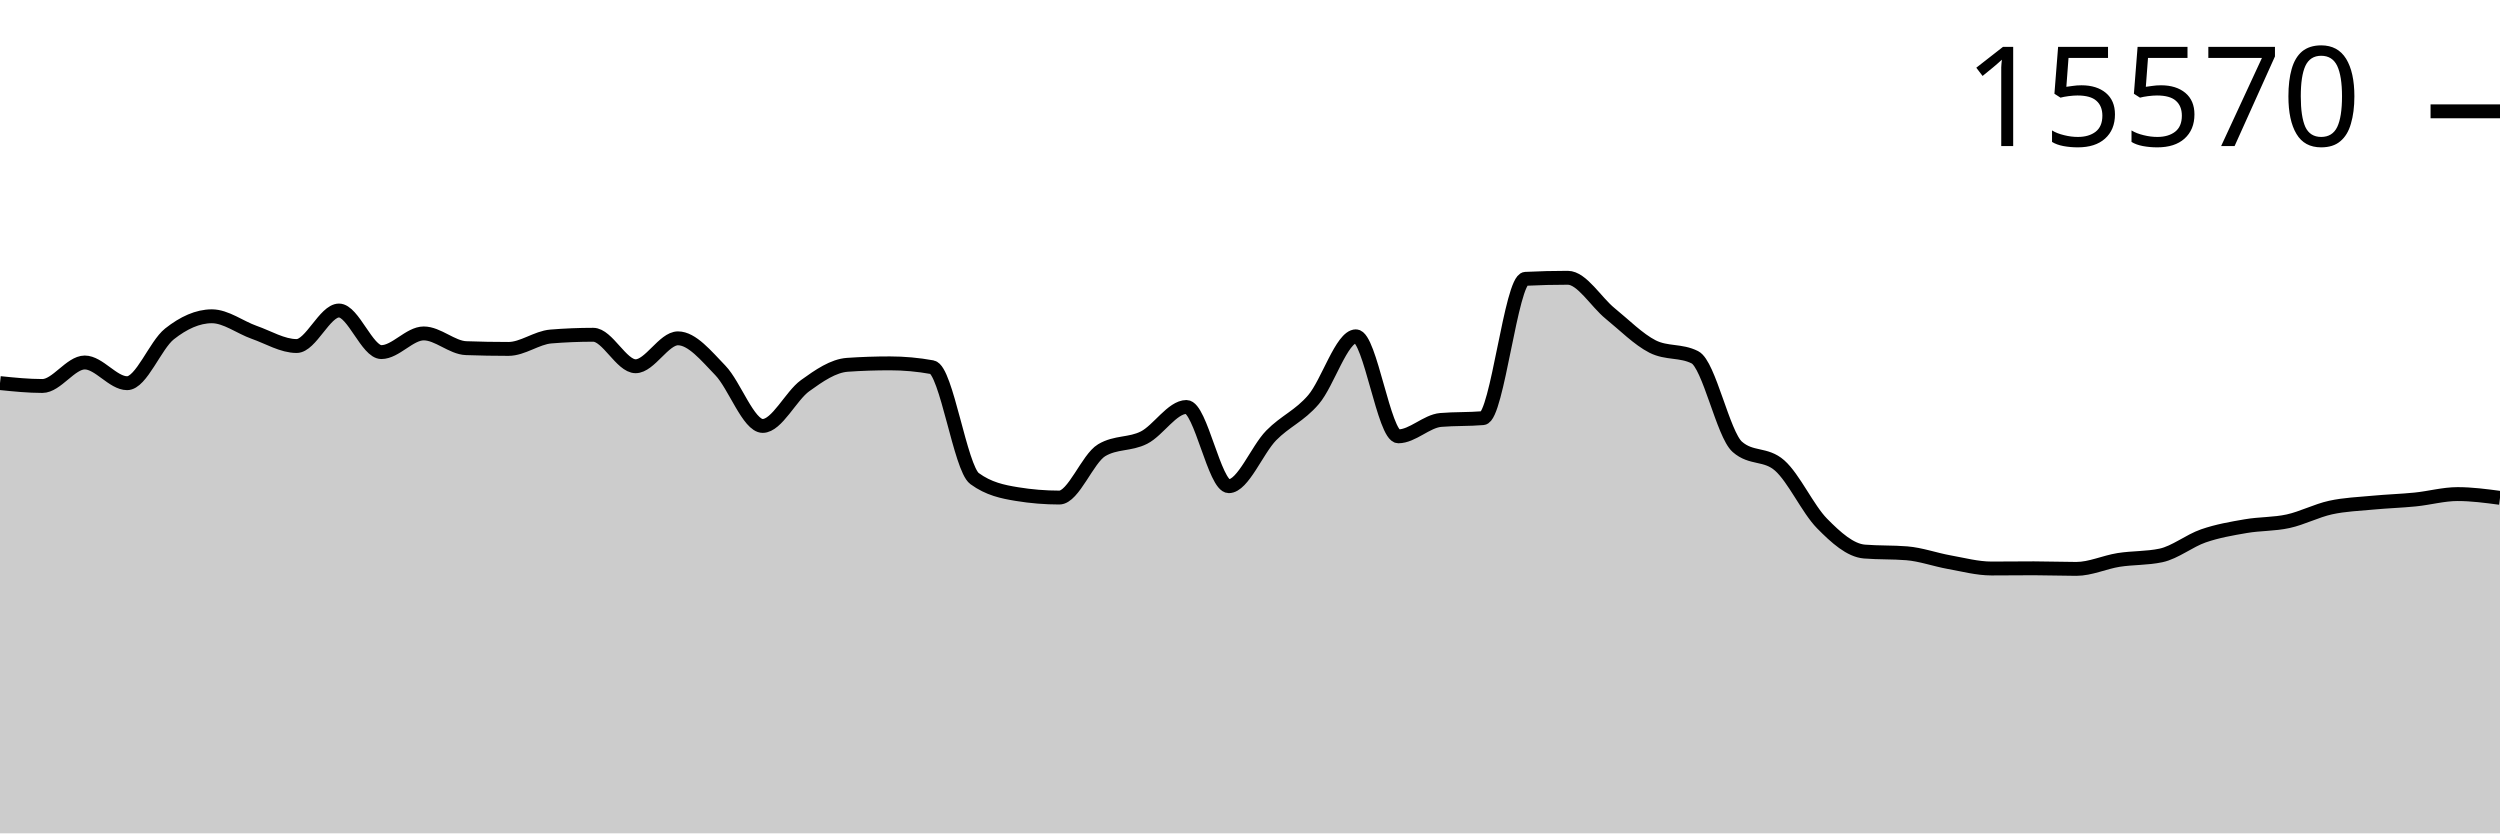
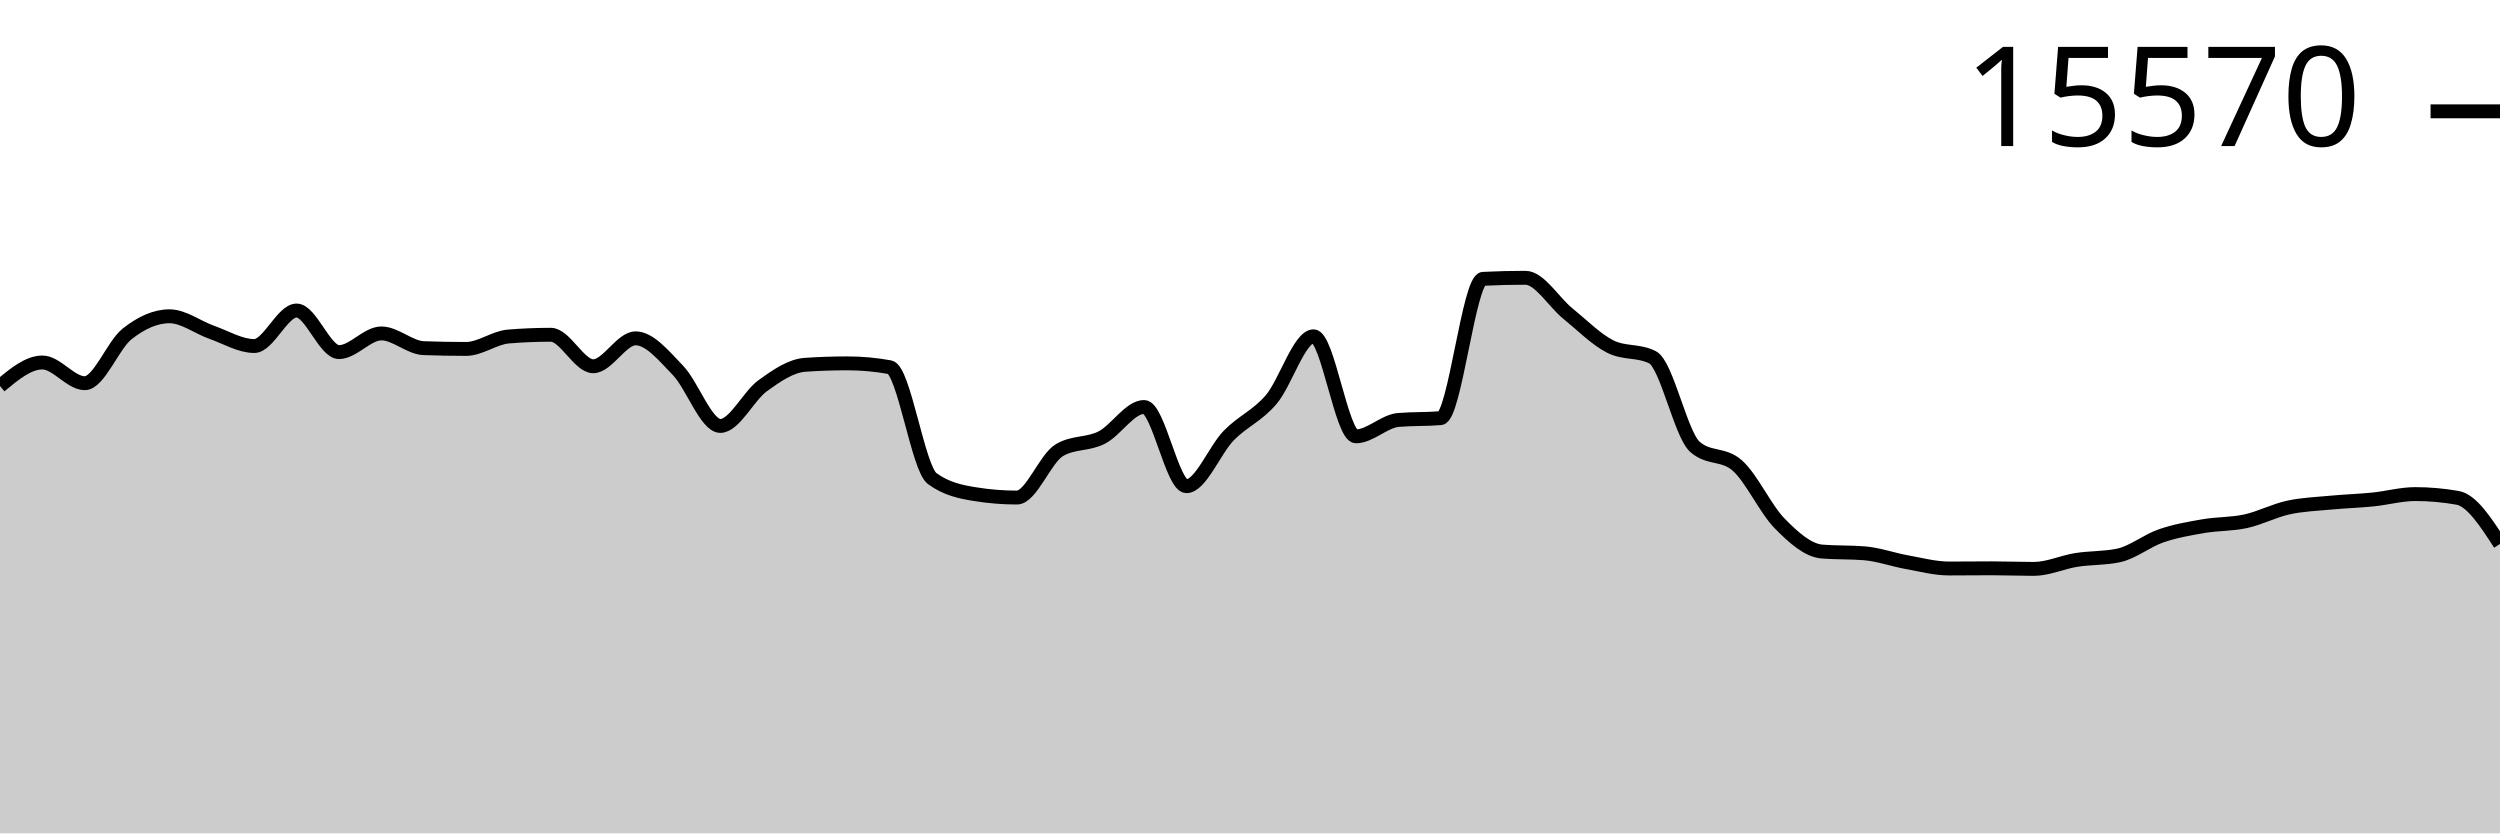
<svg xmlns="http://www.w3.org/2000/svg" viewBox="0 0 180 60">
  <g transform="translate(0,20)">
-     <path class="area" fill="rgba(0, 0, 0, 0.2)" d="M0,7.583C1.017,7.687,2.034,7.791,3.051,7.791C4.068,7.791,5.085,6.099,6.102,6.099C7.119,6.099,8.136,7.59,9.153,7.59C10.169,7.59,11.186,4.844,12.203,4.041C13.22,3.238,14.237,2.772,15.254,2.772C16.271,2.772,17.288,3.573,18.305,3.93C19.322,4.287,20.339,4.914,21.356,4.914C22.373,4.914,23.39,2.357,24.407,2.357C25.424,2.357,26.441,5.351,27.458,5.351C28.475,5.351,29.492,4.006,30.508,4.006C31.525,4.006,32.542,5.03,33.559,5.067C34.576,5.104,35.593,5.122,36.61,5.122C37.627,5.122,38.644,4.311,39.661,4.228C40.678,4.145,41.695,4.103,42.712,4.103C43.729,4.103,44.746,6.37,45.763,6.37C46.78,6.37,47.797,4.36,48.814,4.36C49.831,4.36,50.847,5.617,51.864,6.668C52.881,7.719,53.898,10.667,54.915,10.667C55.932,10.667,56.949,8.503,57.966,7.77C58.983,7.036,60,6.335,61.017,6.266C62.034,6.196,63.051,6.162,64.068,6.162C65.085,6.162,66.102,6.254,67.119,6.439C68.136,6.624,69.153,13.715,70.169,14.458C71.186,15.202,72.203,15.408,73.22,15.574C74.237,15.741,75.254,15.824,76.271,15.824C77.288,15.824,78.305,13.019,79.322,12.414C80.339,11.808,81.356,12.024,82.373,11.506C83.39,10.987,84.407,9.302,85.424,9.302C86.441,9.302,87.458,15.006,88.475,15.006C89.492,15.006,90.508,12.393,91.525,11.353C92.542,10.314,93.559,9.958,94.576,8.768C95.593,7.578,96.61,4.214,97.627,4.214C98.644,4.214,99.661,11.416,100.678,11.416C101.695,11.416,102.712,10.325,103.729,10.237C104.746,10.15,105.763,10.193,106.78,10.106C107.797,10.018,108.814,0.127,109.831,0.076C110.847,0.025,111.864,0,112.881,0C113.898,0,114.915,1.747,115.932,2.571C116.949,3.396,117.966,4.431,118.983,4.949C120,5.466,121.017,5.208,122.034,5.725C123.051,6.243,124.068,11.275,125.085,12.171C126.102,13.068,127.119,12.619,128.136,13.516C129.153,14.412,130.169,16.656,131.186,17.688C132.203,18.721,133.22,19.629,134.237,19.712C135.254,19.796,136.271,19.754,137.288,19.837C138.305,19.92,139.322,20.292,140.339,20.475C141.356,20.657,142.373,20.932,143.39,20.932C144.407,20.932,145.424,20.918,146.441,20.918C147.458,20.918,148.475,20.96,149.492,20.96C150.508,20.96,151.525,20.477,152.542,20.315C153.559,20.154,154.576,20.207,155.593,19.99C156.61,19.772,157.627,18.934,158.644,18.583C159.661,18.231,160.678,18.058,161.695,17.883C162.712,17.707,163.729,17.752,164.746,17.529C165.763,17.306,166.78,16.768,167.797,16.545C168.814,16.322,169.831,16.288,170.847,16.191C171.864,16.094,172.881,16.065,173.898,15.963C174.915,15.86,175.932,15.574,176.949,15.574C177.966,15.574,178.983,15.71,180,15.845L180,40C178.983,40,177.966,40,176.949,40C175.932,40,174.915,40,173.898,40C172.881,40,171.864,40,170.847,40C169.831,40,168.814,40,167.797,40C166.78,40,165.763,40,164.746,40C163.729,40,162.712,40,161.695,40C160.678,40,159.661,40,158.644,40C157.627,40,156.61,40,155.593,40C154.576,40,153.559,40,152.542,40C151.525,40,150.508,40,149.492,40C148.475,40,147.458,40,146.441,40C145.424,40,144.407,40,143.39,40C142.373,40,141.356,40,140.339,40C139.322,40,138.305,40,137.288,40C136.271,40,135.254,40,134.237,40C133.22,40,132.203,40,131.186,40C130.169,40,129.153,40,128.136,40C127.119,40,126.102,40,125.085,40C124.068,40,123.051,40,122.034,40C121.017,40,120,40,118.983,40C117.966,40,116.949,40,115.932,40C114.915,40,113.898,40,112.881,40C111.864,40,110.847,40,109.831,40C108.814,40,107.797,40,106.78,40C105.763,40,104.746,40,103.729,40C102.712,40,101.695,40,100.678,40C99.661,40,98.644,40,97.627,40C96.61,40,95.593,40,94.576,40C93.559,40,92.542,40,91.525,40C90.508,40,89.492,40,88.475,40C87.458,40,86.441,40,85.424,40C84.407,40,83.39,40,82.373,40C81.356,40,80.339,40,79.322,40C78.305,40,77.288,40,76.271,40C75.254,40,74.237,40,73.22,40C72.203,40,71.186,40,70.169,40C69.153,40,68.136,40,67.119,40C66.102,40,65.085,40,64.068,40C63.051,40,62.034,40,61.017,40C60,40,58.983,40,57.966,40C56.949,40,55.932,40,54.915,40C53.898,40,52.881,40,51.864,40C50.847,40,49.831,40,48.814,40C47.797,40,46.78,40,45.763,40C44.746,40,43.729,40,42.712,40C41.695,40,40.678,40,39.661,40C38.644,40,37.627,40,36.61,40C35.593,40,34.576,40,33.559,40C32.542,40,31.525,40,30.508,40C29.492,40,28.475,40,27.458,40C26.441,40,25.424,40,24.407,40C23.39,40,22.373,40,21.356,40C20.339,40,19.322,40,18.305,40C17.288,40,16.271,40,15.254,40C14.237,40,13.22,40,12.203,40C11.186,40,10.169,40,9.153,40C8.136,40,7.119,40,6.102,40C5.085,40,4.068,40,3.051,40C2.034,40,1.017,40,0,40Z" />
-     <path class="line" stroke="black" fill="none" d="M0,7.583C1.017,7.687,2.034,7.791,3.051,7.791C4.068,7.791,5.085,6.099,6.102,6.099C7.119,6.099,8.136,7.59,9.153,7.59C10.169,7.59,11.186,4.844,12.203,4.041C13.22,3.238,14.237,2.772,15.254,2.772C16.271,2.772,17.288,3.573,18.305,3.93C19.322,4.287,20.339,4.914,21.356,4.914C22.373,4.914,23.39,2.357,24.407,2.357C25.424,2.357,26.441,5.351,27.458,5.351C28.475,5.351,29.492,4.006,30.508,4.006C31.525,4.006,32.542,5.03,33.559,5.067C34.576,5.104,35.593,5.122,36.61,5.122C37.627,5.122,38.644,4.311,39.661,4.228C40.678,4.145,41.695,4.103,42.712,4.103C43.729,4.103,44.746,6.37,45.763,6.37C46.78,6.37,47.797,4.36,48.814,4.36C49.831,4.36,50.847,5.617,51.864,6.668C52.881,7.719,53.898,10.667,54.915,10.667C55.932,10.667,56.949,8.503,57.966,7.77C58.983,7.036,60,6.335,61.017,6.266C62.034,6.196,63.051,6.162,64.068,6.162C65.085,6.162,66.102,6.254,67.119,6.439C68.136,6.624,69.153,13.715,70.169,14.458C71.186,15.202,72.203,15.408,73.22,15.574C74.237,15.741,75.254,15.824,76.271,15.824C77.288,15.824,78.305,13.019,79.322,12.414C80.339,11.808,81.356,12.024,82.373,11.506C83.39,10.987,84.407,9.302,85.424,9.302C86.441,9.302,87.458,15.006,88.475,15.006C89.492,15.006,90.508,12.393,91.525,11.353C92.542,10.314,93.559,9.958,94.576,8.768C95.593,7.578,96.61,4.214,97.627,4.214C98.644,4.214,99.661,11.416,100.678,11.416C101.695,11.416,102.712,10.325,103.729,10.237C104.746,10.15,105.763,10.193,106.78,10.106C107.797,10.018,108.814,0.127,109.831,0.076C110.847,0.025,111.864,0,112.881,0C113.898,0,114.915,1.747,115.932,2.571C116.949,3.396,117.966,4.431,118.983,4.949C120,5.466,121.017,5.208,122.034,5.725C123.051,6.243,124.068,11.275,125.085,12.171C126.102,13.068,127.119,12.619,128.136,13.516C129.153,14.412,130.169,16.656,131.186,17.688C132.203,18.721,133.22,19.629,134.237,19.712C135.254,19.796,136.271,19.754,137.288,19.837C138.305,19.92,139.322,20.292,140.339,20.475C141.356,20.657,142.373,20.932,143.39,20.932C144.407,20.932,145.424,20.918,146.441,20.918C147.458,20.918,148.475,20.96,149.492,20.96C150.508,20.96,151.525,20.477,152.542,20.315C153.559,20.154,154.576,20.207,155.593,19.99C156.61,19.772,157.627,18.934,158.644,18.583C159.661,18.231,160.678,18.058,161.695,17.883C162.712,17.707,163.729,17.752,164.746,17.529C165.763,17.306,166.78,16.768,167.797,16.545C168.814,16.322,169.831,16.288,170.847,16.191C171.864,16.094,172.881,16.065,173.898,15.963C174.915,15.86,175.932,15.574,176.949,15.574C177.966,15.574,178.983,15.71,180,15.845" />
+     <path class="area" fill="rgba(0, 0, 0, 0.2)" d="M0,7.791C1.017,6.945,2.034,6.099,3.051,6.099C4.068,6.099,5.085,7.59,6.102,7.59C7.119,7.59,8.136,4.844,9.153,4.041C10.169,3.238,11.186,2.772,12.203,2.772C13.22,2.772,14.237,3.573,15.254,3.93C16.271,4.287,17.288,4.914,18.305,4.914C19.322,4.914,20.339,2.357,21.356,2.357C22.373,2.357,23.39,5.351,24.407,5.351C25.424,5.351,26.441,4.006,27.458,4.006C28.475,4.006,29.492,5.03,30.508,5.067C31.525,5.104,32.542,5.122,33.559,5.122C34.576,5.122,35.593,4.311,36.61,4.228C37.627,4.145,38.644,4.103,39.661,4.103C40.678,4.103,41.695,6.37,42.712,6.37C43.729,6.37,44.746,4.36,45.763,4.36C46.78,4.36,47.797,5.617,48.814,6.668C49.831,7.719,50.847,10.667,51.864,10.667C52.881,10.667,53.898,8.503,54.915,7.77C55.932,7.036,56.949,6.335,57.966,6.266C58.983,6.196,60,6.162,61.017,6.162C62.034,6.162,63.051,6.254,64.068,6.439C65.085,6.624,66.102,13.715,67.119,14.458C68.136,15.202,69.153,15.408,70.169,15.574C71.186,15.741,72.203,15.824,73.22,15.824C74.237,15.824,75.254,13.019,76.271,12.414C77.288,11.808,78.305,12.024,79.322,11.506C80.339,10.987,81.356,9.302,82.373,9.302C83.39,9.302,84.407,15.006,85.424,15.006C86.441,15.006,87.458,12.393,88.475,11.353C89.492,10.314,90.508,9.958,91.525,8.768C92.542,7.578,93.559,4.214,94.576,4.214C95.593,4.214,96.61,11.416,97.627,11.416C98.644,11.416,99.661,10.325,100.678,10.237C101.695,10.15,102.712,10.193,103.729,10.106C104.746,10.018,105.763,0.127,106.78,0.076C107.797,0.025,108.814,0,109.831,0C110.847,0,111.864,1.747,112.881,2.571C113.898,3.396,114.915,4.431,115.932,4.949C116.949,5.466,117.966,5.208,118.983,5.725C120,6.243,121.017,11.275,122.034,12.171C123.051,13.068,124.068,12.619,125.085,13.516C126.102,14.412,127.119,16.656,128.136,17.688C129.153,18.721,130.169,19.629,131.186,19.712C132.203,19.796,133.22,19.754,134.237,19.837C135.254,19.92,136.271,20.292,137.288,20.475C138.305,20.657,139.322,20.932,140.339,20.932C141.356,20.932,142.373,20.918,143.39,20.918C144.407,20.918,145.424,20.96,146.441,20.96C147.458,20.96,148.475,20.477,149.492,20.315C150.508,20.154,151.525,20.207,152.542,19.99C153.559,19.772,154.576,18.934,155.593,18.583C156.61,18.231,157.627,18.058,158.644,17.883C159.661,17.707,160.678,17.752,161.695,17.529C162.712,17.306,163.729,16.768,164.746,16.545C165.763,16.322,166.78,16.288,167.797,16.191C168.814,16.094,169.831,16.065,170.847,15.963C171.864,15.86,172.881,15.574,173.898,15.574C174.915,15.574,175.932,15.665,176.949,15.845C177.966,16.025,178.983,17.595,180,19.165L180,40C178.983,40,177.966,40,176.949,40C175.932,40,174.915,40,173.898,40C172.881,40,171.864,40,170.847,40C169.831,40,168.814,40,167.797,40C166.78,40,165.763,40,164.746,40C163.729,40,162.712,40,161.695,40C160.678,40,159.661,40,158.644,40C157.627,40,156.61,40,155.593,40C154.576,40,153.559,40,152.542,40C151.525,40,150.508,40,149.492,40C148.475,40,147.458,40,146.441,40C145.424,40,144.407,40,143.39,40C142.373,40,141.356,40,140.339,40C139.322,40,138.305,40,137.288,40C136.271,40,135.254,40,134.237,40C133.22,40,132.203,40,131.186,40C130.169,40,129.153,40,128.136,40C127.119,40,126.102,40,125.085,40C124.068,40,123.051,40,122.034,40C121.017,40,120,40,118.983,40C117.966,40,116.949,40,115.932,40C114.915,40,113.898,40,112.881,40C111.864,40,110.847,40,109.831,40C108.814,40,107.797,40,106.78,40C105.763,40,104.746,40,103.729,40C102.712,40,101.695,40,100.678,40C99.661,40,98.644,40,97.627,40C96.61,40,95.593,40,94.576,40C93.559,40,92.542,40,91.525,40C90.508,40,89.492,40,88.475,40C87.458,40,86.441,40,85.424,40C84.407,40,83.39,40,82.373,40C81.356,40,80.339,40,79.322,40C78.305,40,77.288,40,76.271,40C75.254,40,74.237,40,73.22,40C72.203,40,71.186,40,70.169,40C69.153,40,68.136,40,67.119,40C66.102,40,65.085,40,64.068,40C63.051,40,62.034,40,61.017,40C60,40,58.983,40,57.966,40C56.949,40,55.932,40,54.915,40C53.898,40,52.881,40,51.864,40C50.847,40,49.831,40,48.814,40C47.797,40,46.78,40,45.763,40C44.746,40,43.729,40,42.712,40C41.695,40,40.678,40,39.661,40C38.644,40,37.627,40,36.61,40C35.593,40,34.576,40,33.559,40C32.542,40,31.525,40,30.508,40C29.492,40,28.475,40,27.458,40C26.441,40,25.424,40,24.407,40C23.39,40,22.373,40,21.356,40C20.339,40,19.322,40,18.305,40C17.288,40,16.271,40,15.254,40C14.237,40,13.22,40,12.203,40C11.186,40,10.169,40,9.153,40C8.136,40,7.119,40,6.102,40C5.085,40,4.068,40,3.051,40C2.034,40,1.017,40,0,40Z" />
+     <path class="line" stroke="black" fill="none" d="M0,7.791C1.017,6.945,2.034,6.099,3.051,6.099C4.068,6.099,5.085,7.59,6.102,7.59C7.119,7.59,8.136,4.844,9.153,4.041C10.169,3.238,11.186,2.772,12.203,2.772C13.22,2.772,14.237,3.573,15.254,3.93C16.271,4.287,17.288,4.914,18.305,4.914C19.322,4.914,20.339,2.357,21.356,2.357C22.373,2.357,23.39,5.351,24.407,5.351C25.424,5.351,26.441,4.006,27.458,4.006C28.475,4.006,29.492,5.03,30.508,5.067C31.525,5.104,32.542,5.122,33.559,5.122C34.576,5.122,35.593,4.311,36.61,4.228C37.627,4.145,38.644,4.103,39.661,4.103C40.678,4.103,41.695,6.37,42.712,6.37C43.729,6.37,44.746,4.36,45.763,4.36C46.78,4.36,47.797,5.617,48.814,6.668C49.831,7.719,50.847,10.667,51.864,10.667C52.881,10.667,53.898,8.503,54.915,7.77C55.932,7.036,56.949,6.335,57.966,6.266C58.983,6.196,60,6.162,61.017,6.162C62.034,6.162,63.051,6.254,64.068,6.439C65.085,6.624,66.102,13.715,67.119,14.458C68.136,15.202,69.153,15.408,70.169,15.574C71.186,15.741,72.203,15.824,73.22,15.824C74.237,15.824,75.254,13.019,76.271,12.414C77.288,11.808,78.305,12.024,79.322,11.506C80.339,10.987,81.356,9.302,82.373,9.302C83.39,9.302,84.407,15.006,85.424,15.006C86.441,15.006,87.458,12.393,88.475,11.353C89.492,10.314,90.508,9.958,91.525,8.768C92.542,7.578,93.559,4.214,94.576,4.214C95.593,4.214,96.61,11.416,97.627,11.416C98.644,11.416,99.661,10.325,100.678,10.237C101.695,10.15,102.712,10.193,103.729,10.106C104.746,10.018,105.763,0.127,106.78,0.076C107.797,0.025,108.814,0,109.831,0C110.847,0,111.864,1.747,112.881,2.571C113.898,3.396,114.915,4.431,115.932,4.949C116.949,5.466,117.966,5.208,118.983,5.725C120,6.243,121.017,11.275,122.034,12.171C123.051,13.068,124.068,12.619,125.085,13.516C126.102,14.412,127.119,16.656,128.136,17.688C129.153,18.721,130.169,19.629,131.186,19.712C132.203,19.796,133.22,19.754,134.237,19.837C135.254,19.92,136.271,20.292,137.288,20.475C138.305,20.657,139.322,20.932,140.339,20.932C141.356,20.932,142.373,20.918,143.39,20.918C144.407,20.918,145.424,20.96,146.441,20.96C147.458,20.96,148.475,20.477,149.492,20.315C150.508,20.154,151.525,20.207,152.542,19.99C153.559,19.772,154.576,18.934,155.593,18.583C156.61,18.231,157.627,18.058,158.644,17.883C159.661,17.707,160.678,17.752,161.695,17.529C162.712,17.306,163.729,16.768,164.746,16.545C165.763,16.322,166.78,16.288,167.797,16.191C168.814,16.094,169.831,16.065,170.847,15.963C171.864,15.86,172.881,15.574,173.898,15.574C174.915,15.574,175.932,15.665,176.949,15.845C177.966,16.025,178.983,17.595,180,19.165" />
    <path class="axis-ceiling" stroke-width="1" stroke="black" fill="none" d="M175,-11.984L180,-11.984" />
    <text class="axis-ceiling-label" font-family="sans-serif" text-anchor="end" font-size="10px" x="170" y="-9.484">15570</text>
  </g>
</svg>
